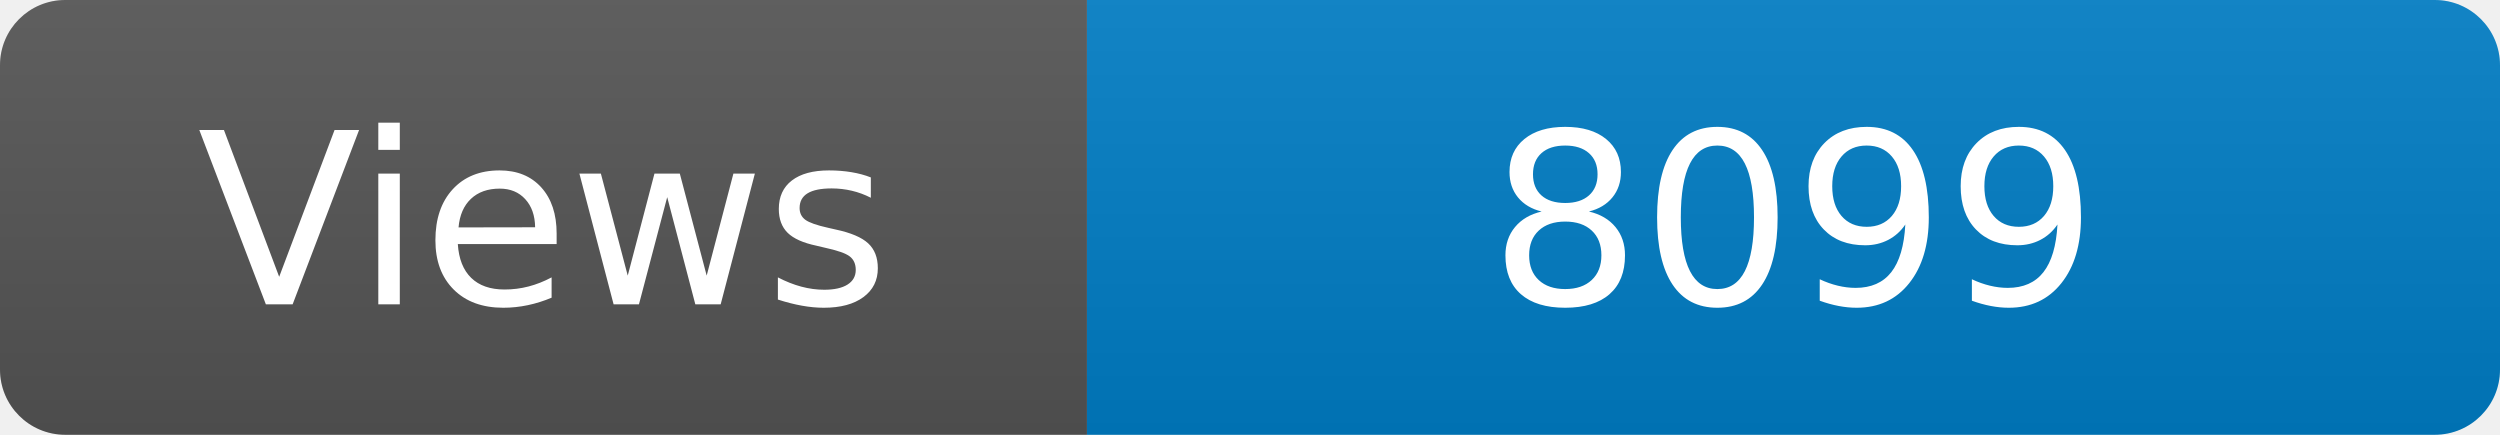
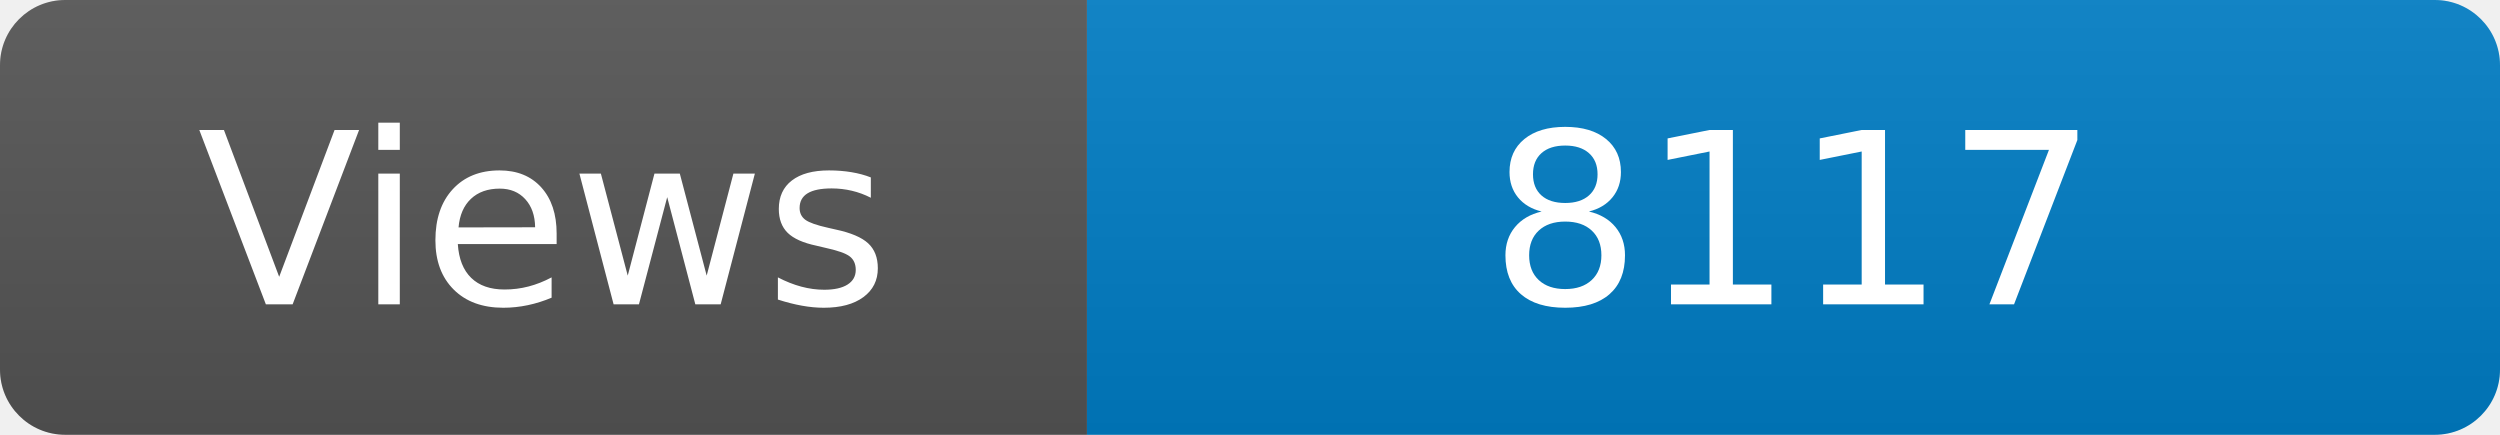
<svg xmlns="http://www.w3.org/2000/svg" width="115" height="20" role="img" aria-label="Maintained?: yes">
  <linearGradient id="s" x2="0" y2="100%">
    <stop offset="0" stop-color="#bbb" stop-opacity=".1" />
    <stop offset="1" stop-opacity=".1" />
  </linearGradient>
  <clipPath id="r">
    <rect width="115" height="20" rx="3" fill="#fff" />
  </clipPath>
  <g clip-path="url(#r)">
    <rect width="50" height="20" fill="#555" />
    <rect x="50" width="160" height="20" fill="#007ec6" />
    <rect width="115" height="20" fill="url(#s)" />
  </g>
  <g fill="#fff" text-anchor="middle" font-family="Verdana,Geneva,DejaVu Sans,sans-serif" font-size="110">
    <text x="250" y="140" transform="scale(.1)" fill="#fff">Views</text>
-     <text x="825" y="140" transform="scale(.1)" fill="#fff">8099</text>
+     <text x="825" y="140" transform="scale(.1)" fill="#fff">8117</text>
  </g>
</svg>
